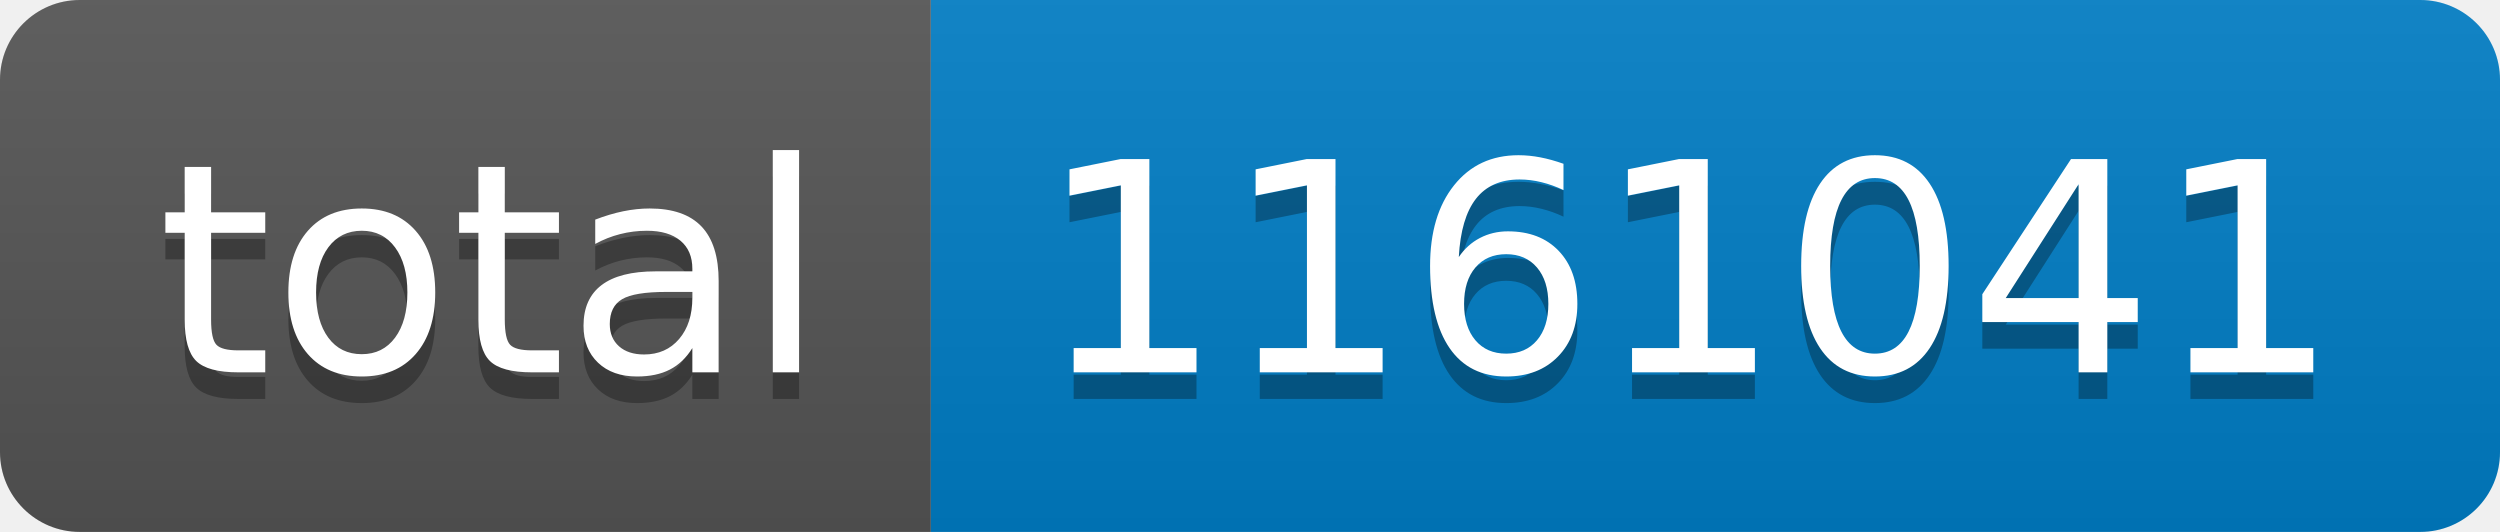
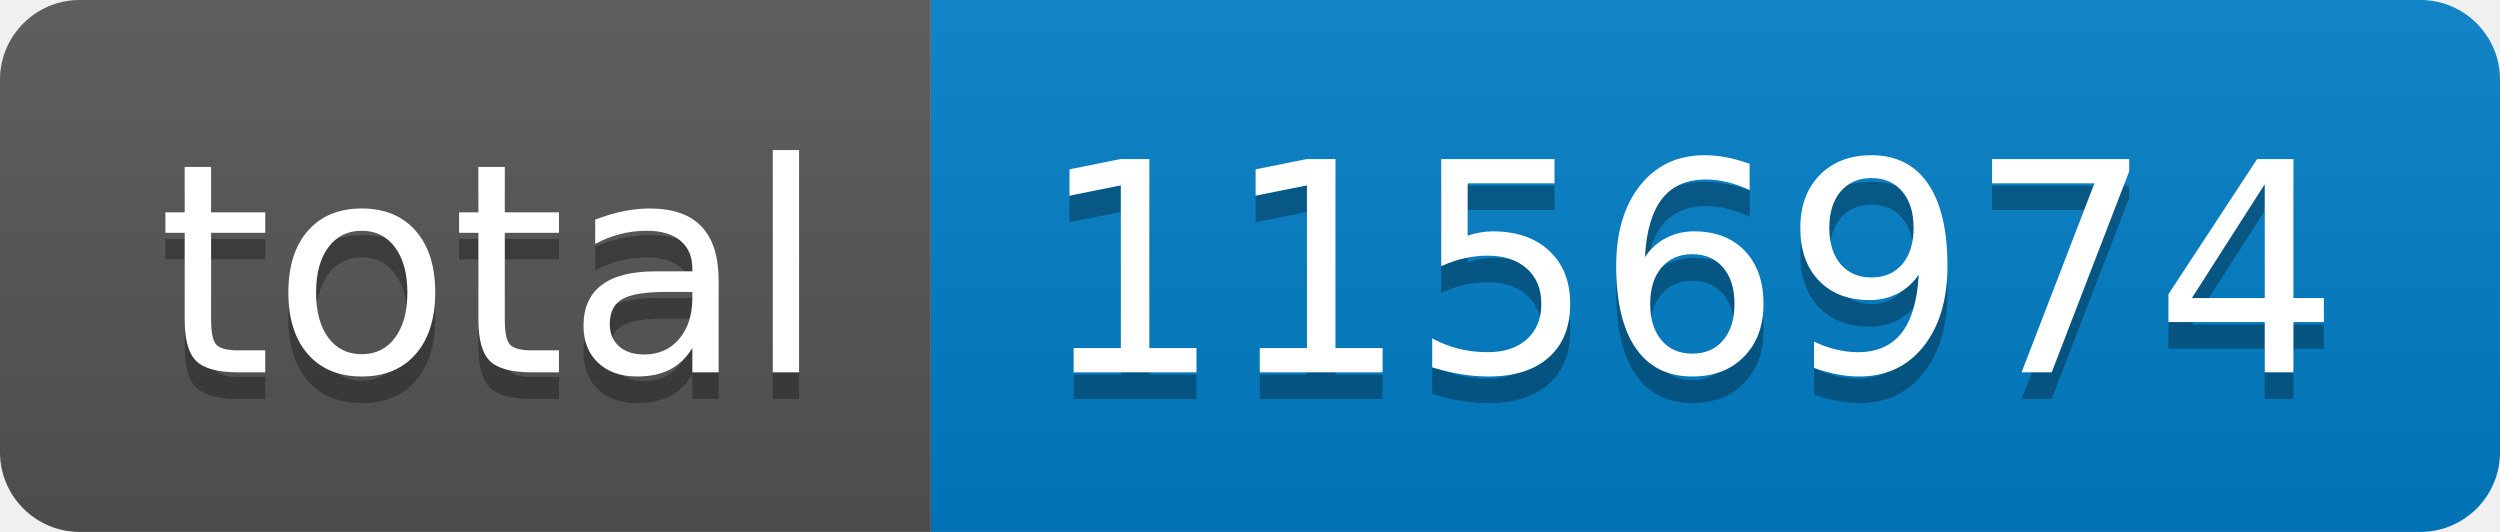
- <svg xmlns="http://www.w3.org/2000/svg" width="94" height="20" role="img" aria-label="total: 1161041">
+ <svg xmlns="http://www.w3.org/2000/svg" width="94" height="20" role="img" aria-label="total: 1156974">
  <linearGradient id="s" x2="0" y2="100%">
    <stop offset="0" stop-color="#bbb" stop-opacity=".1" />
    <stop offset="1" stop-opacity=".1" />
  </linearGradient>
  <clipPath id="r">
    <rect width="94" height="20" rx="3" fill="#fff" />
  </clipPath>
  <g clip-path="url(#r)">
    <rect width="35" height="20" fill="#555" />
    <rect x="35" width="59" height="20" fill="#007ec6" />
    <rect width="94" height="20" fill="url(#s)" />
  </g>
  <g fill="#fff" text-anchor="middle" font-family="Verdana,Geneva,DejaVu Sans,sans-serif" text-rendering="geometricPrecision" font-size="110">
    <text aria-hidden="true" x="185" y="150" fill="#010101" fill-opacity=".3" transform="scale(.1)" textLength="250">total</text>
    <text x="185" y="140" transform="scale(.1)" fill="#fff" textLength="250">total</text>
-     <text aria-hidden="true" x="635" y="150" fill="#010101" fill-opacity=".3" transform="scale(.1)" textLength="490">1161041</text>
-     <text x="635" y="140" transform="scale(.1)" fill="#fff" textLength="490">1161041</text>
+     <text aria-hidden="true" x="635" y="150" fill="#010101" fill-opacity=".3" transform="scale(.1)" textLength="490">1156974</text>
+     <text x="635" y="140" transform="scale(.1)" fill="#fff" textLength="490">1156974</text>
  </g>
</svg>
